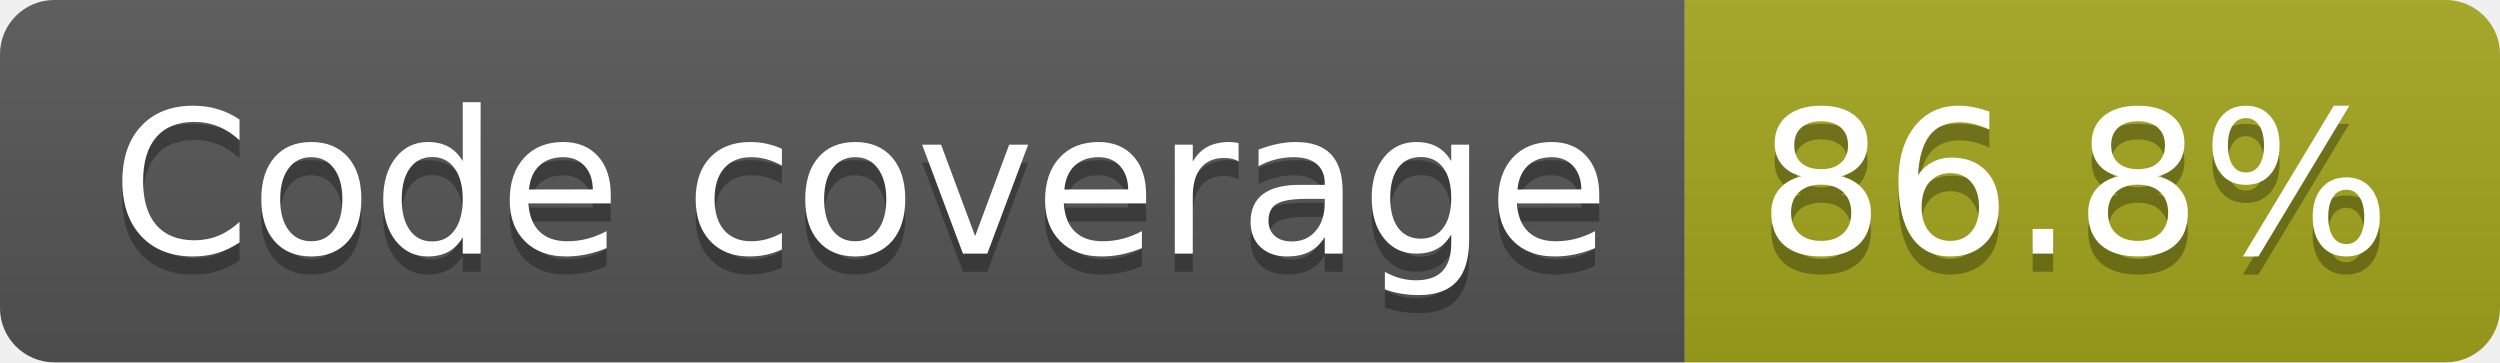
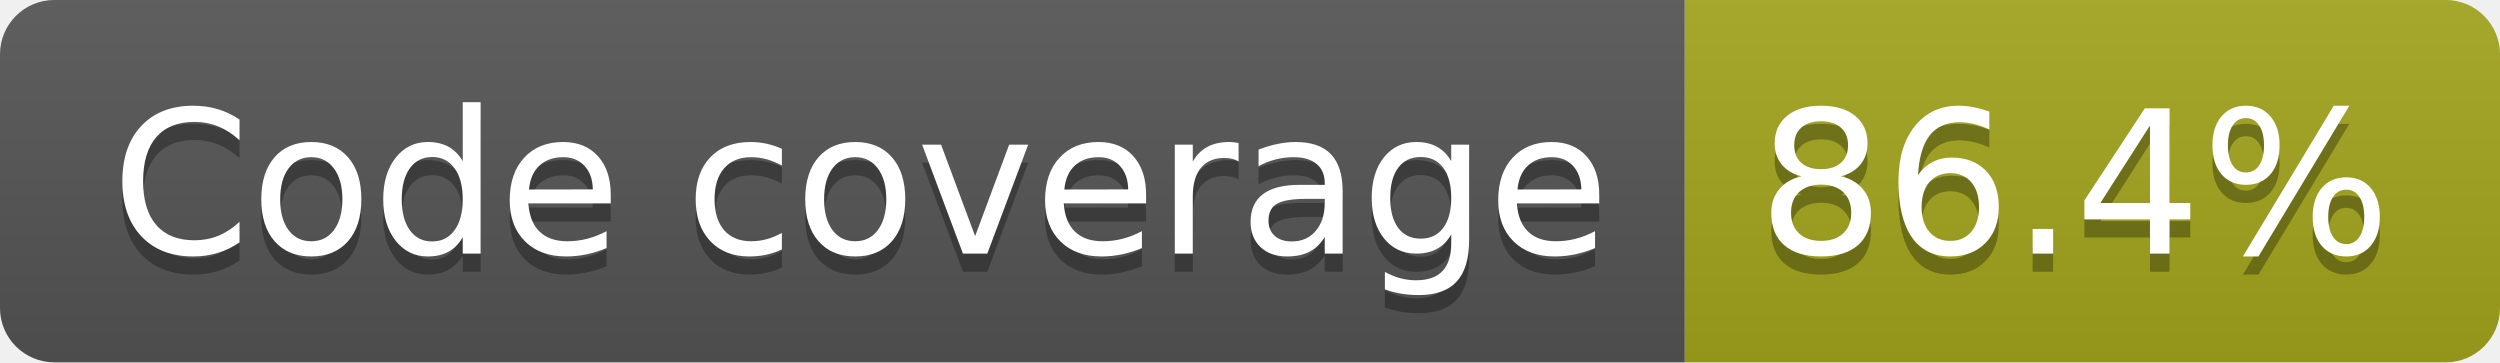
- <svg xmlns="http://www.w3.org/2000/svg" width="138" height="20" role="img" aria-label="Code coverage: 86.8%">
+ <svg xmlns="http://www.w3.org/2000/svg" width="138" height="20" role="img" aria-label="Code coverage: 86.4%">
  <linearGradient id="s" x2="0" y2="100%">
    <stop offset="0" stop-color="#bbb" stop-opacity=".1" />
    <stop offset="1" stop-opacity=".1" />
  </linearGradient>
  <clipPath id="r">
    <rect width="138" height="20" rx="3" fill="#fff" />
  </clipPath>
  <g clip-path="url(#r)">
    <rect width="93" height="20" fill="#555" />
    <rect x="93" width="45" height="20" fill="#a4a61d" />
    <rect width="138" height="20" fill="url(#s)" />
  </g>
  <g fill="#fff" text-anchor="middle" font-family="Verdana,Geneva,DejaVu Sans,sans-serif" text-rendering="geometricPrecision" font-size="110">
    <text aria-hidden="true" x="475" y="150" fill="#010101" fill-opacity=".3" transform="scale(.1)" textLength="827">Code coverage</text>
    <text x="475" y="140" transform="scale(.1)" fill="#fff" textLength="827">Code coverage</text>
-     <text aria-hidden="true" x="1145" y="150" fill="#010101" fill-opacity=".3" transform="scale(.1)" textLength="350">86.8%</text>
-     <text x="1145" y="140" transform="scale(.1)" fill="#fff" textLength="350">86.8%</text>
+     <text aria-hidden="true" x="1145" y="150" fill="#010101" fill-opacity=".3" transform="scale(.1)" textLength="350">86.4%</text>
+     <text x="1145" y="140" transform="scale(.1)" fill="#fff" textLength="350">86.4%</text>
  </g>
</svg>
